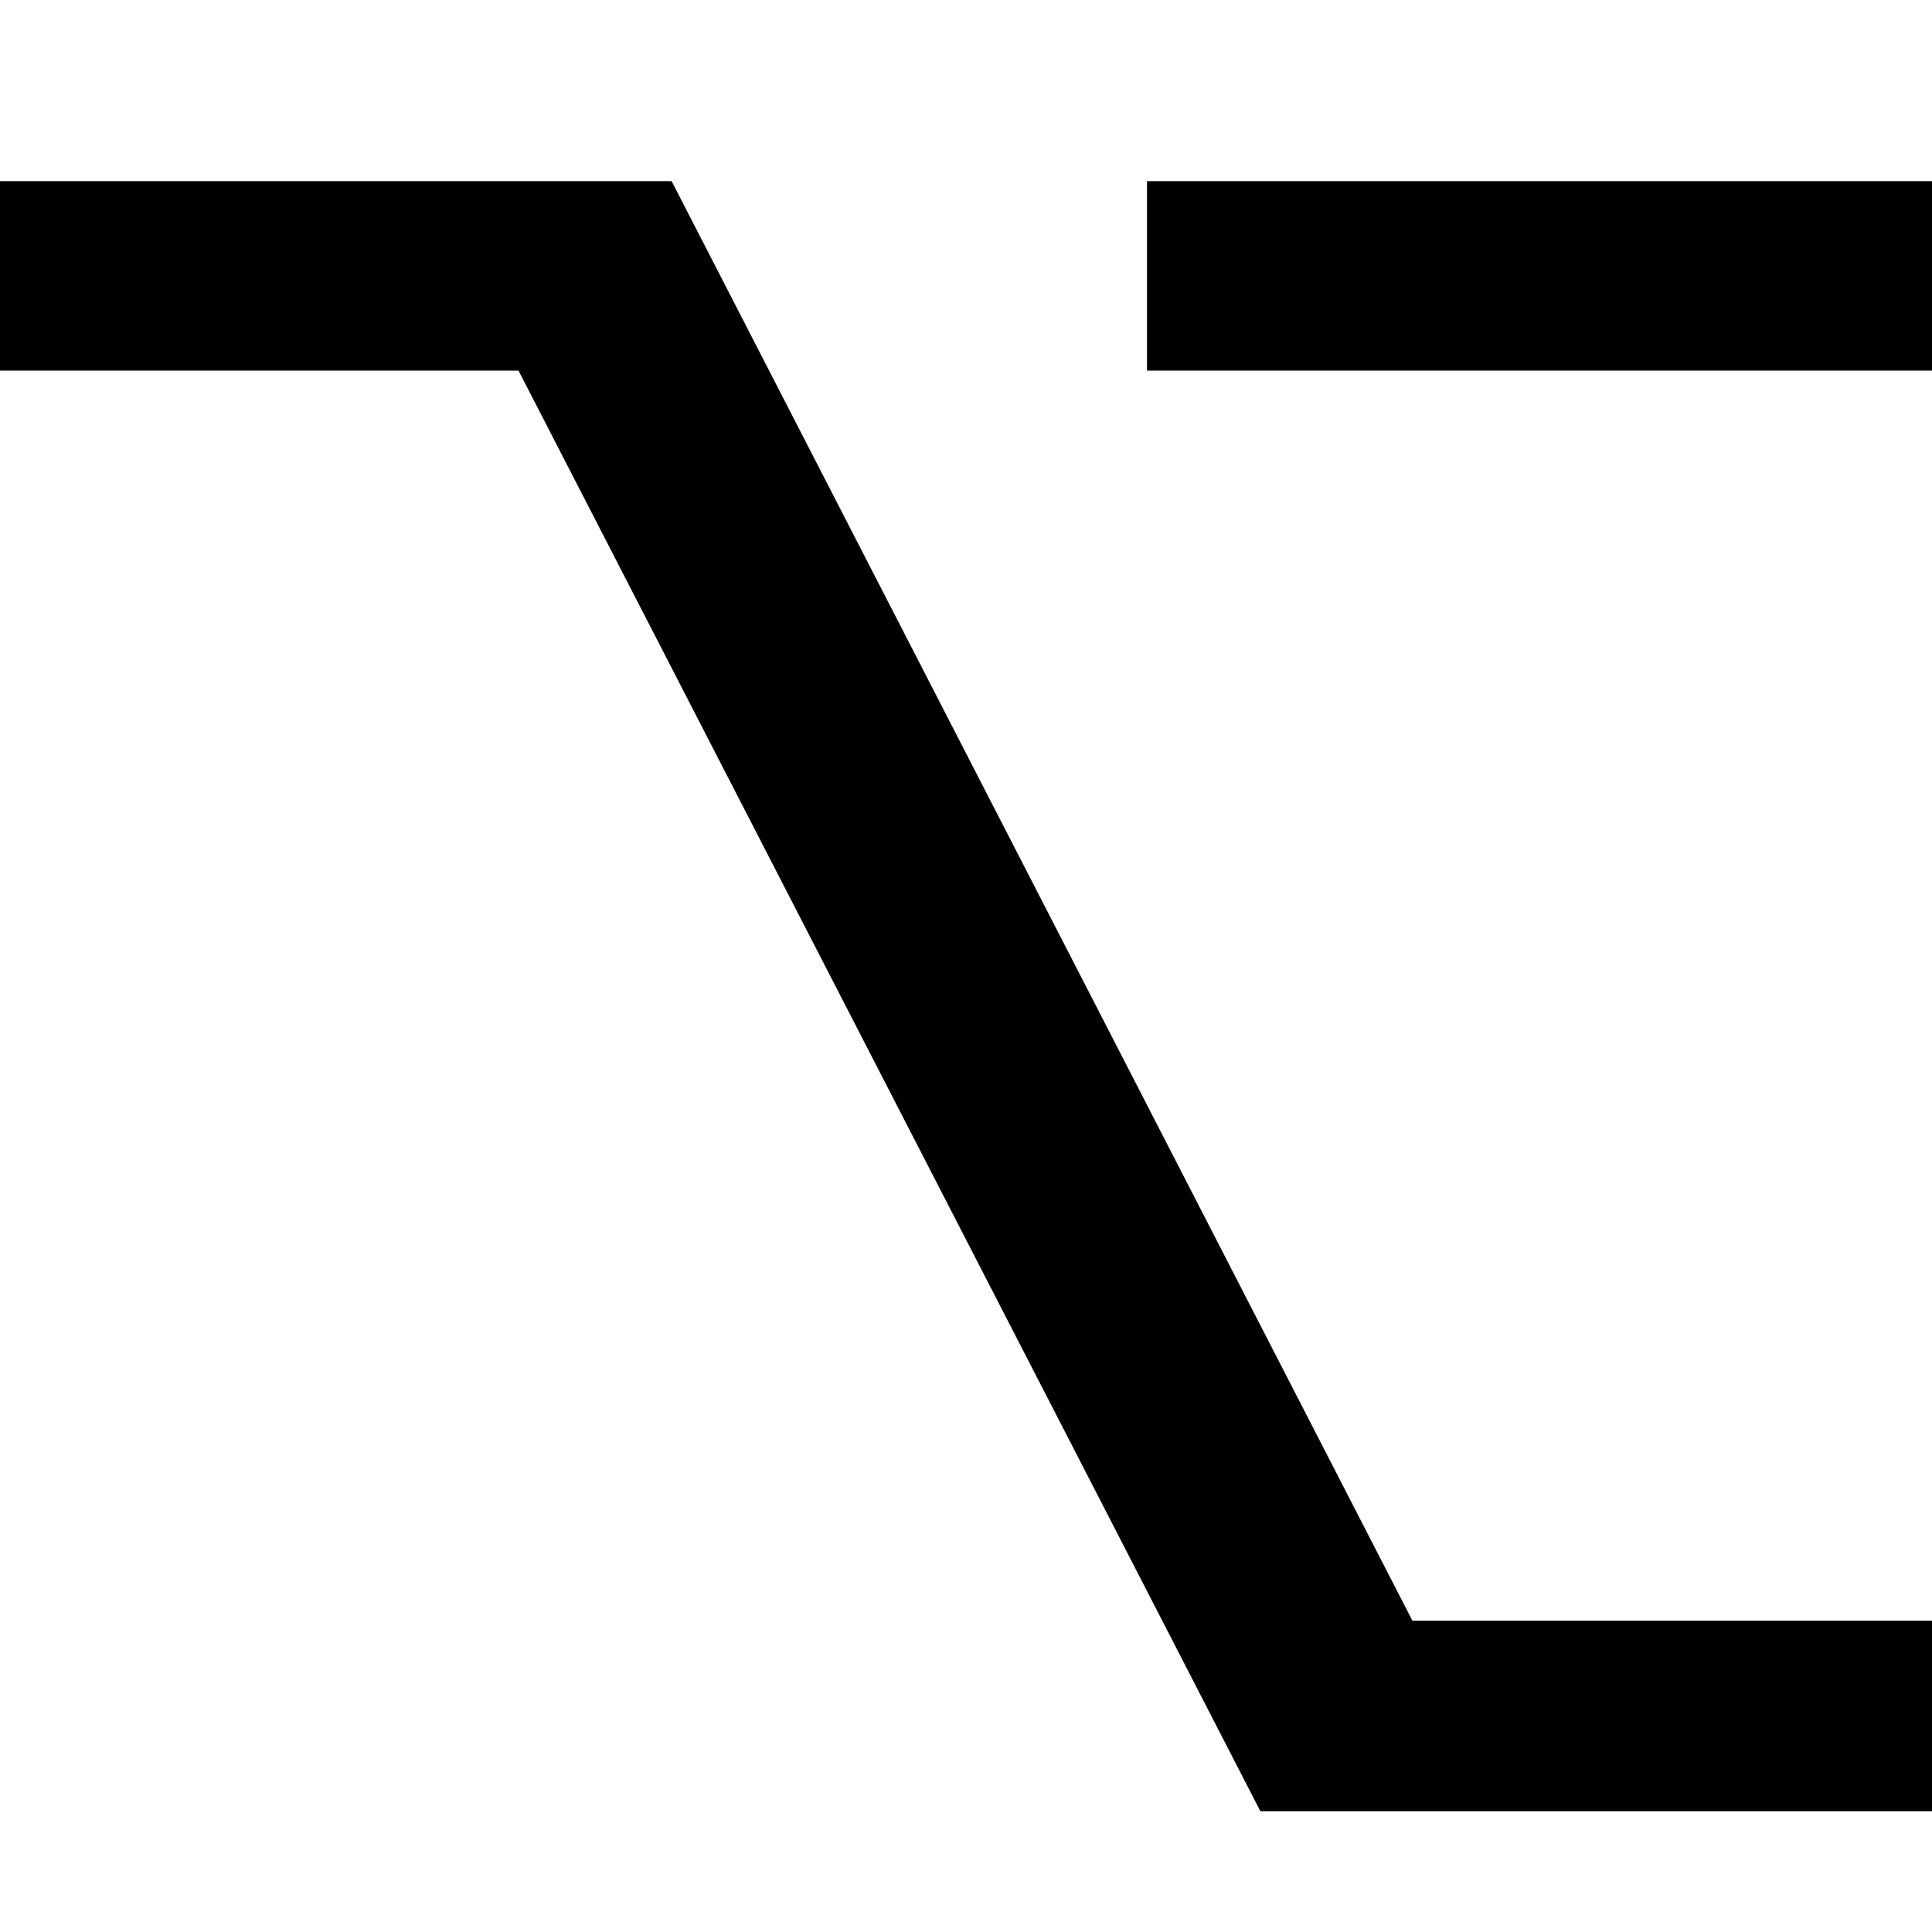
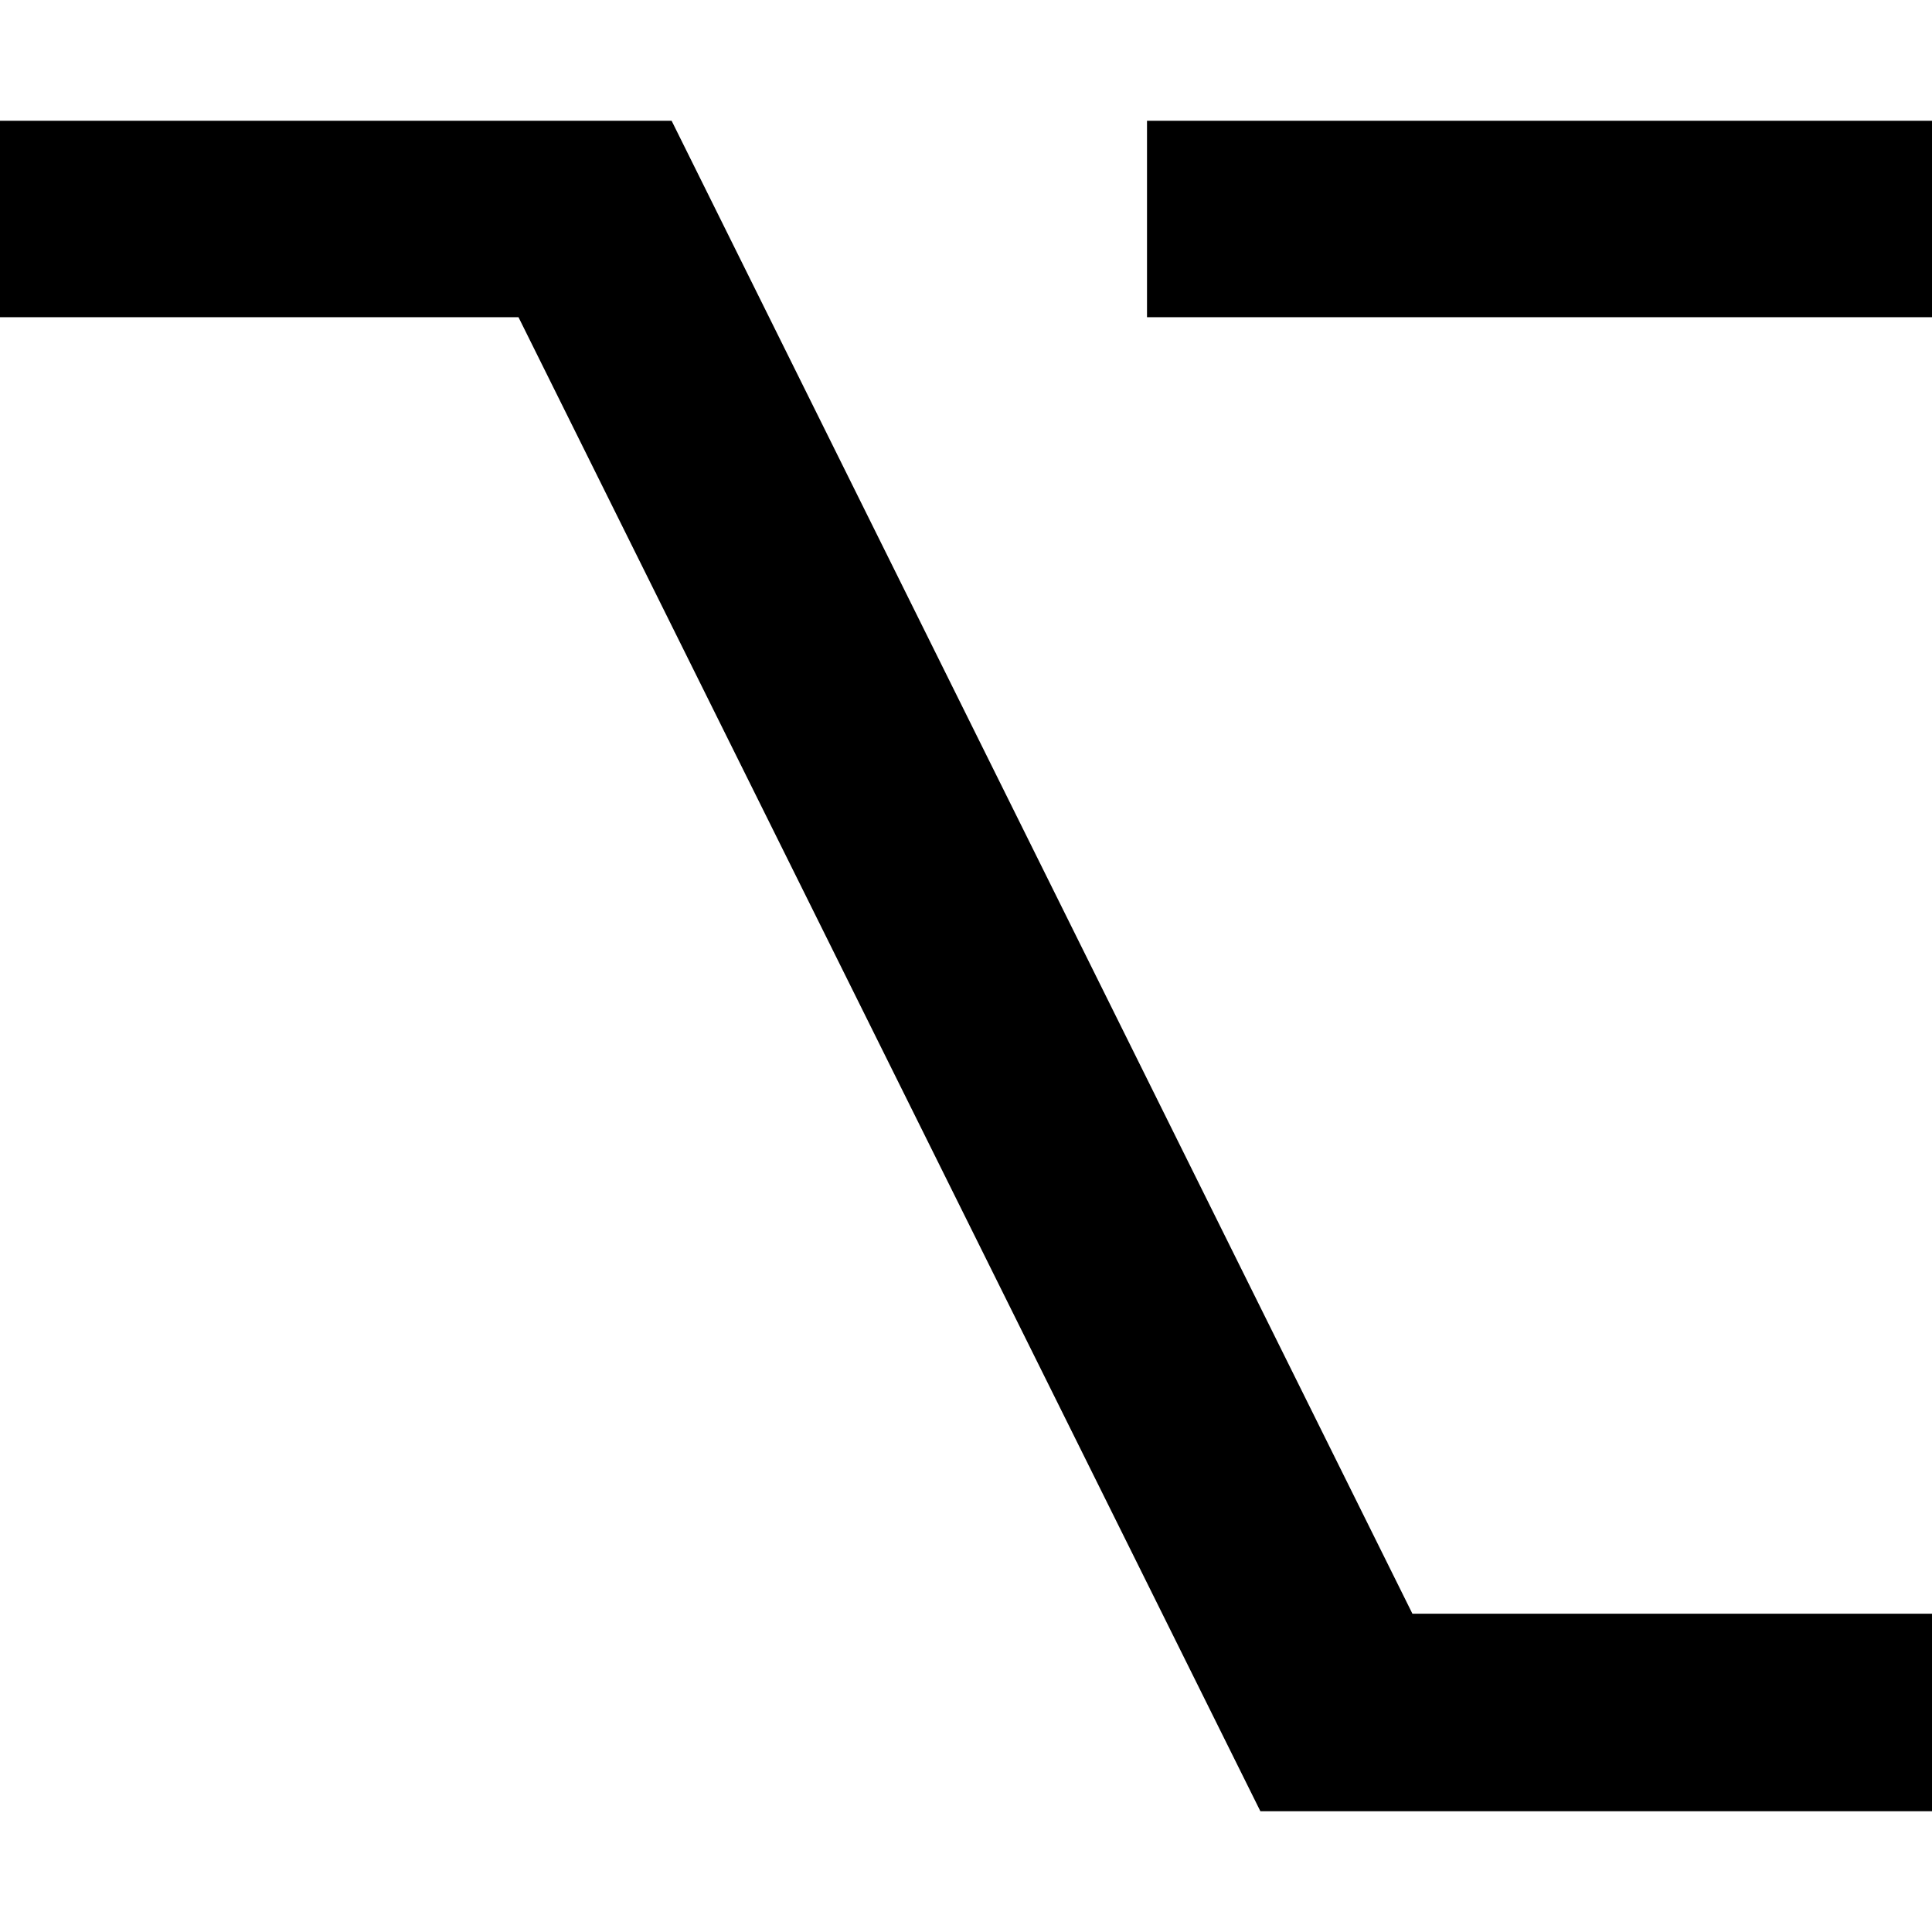
<svg xmlns="http://www.w3.org/2000/svg" viewBox="0 0 16 16">
-   <path fill-rule="evenodd" d="M0 1.5h5.562l6.135 11.922H16V15h-5.562L4.294 3.069H0V1.5zm9.499 0H16v1.569H9.499V1.5z" />
+   <path d="M0 1h5.562l6.135 12.364H16V15h-5.562L4.294 2.627H0V1zm9.499 0H16v1.627H9.499V1z" />
</svg>
